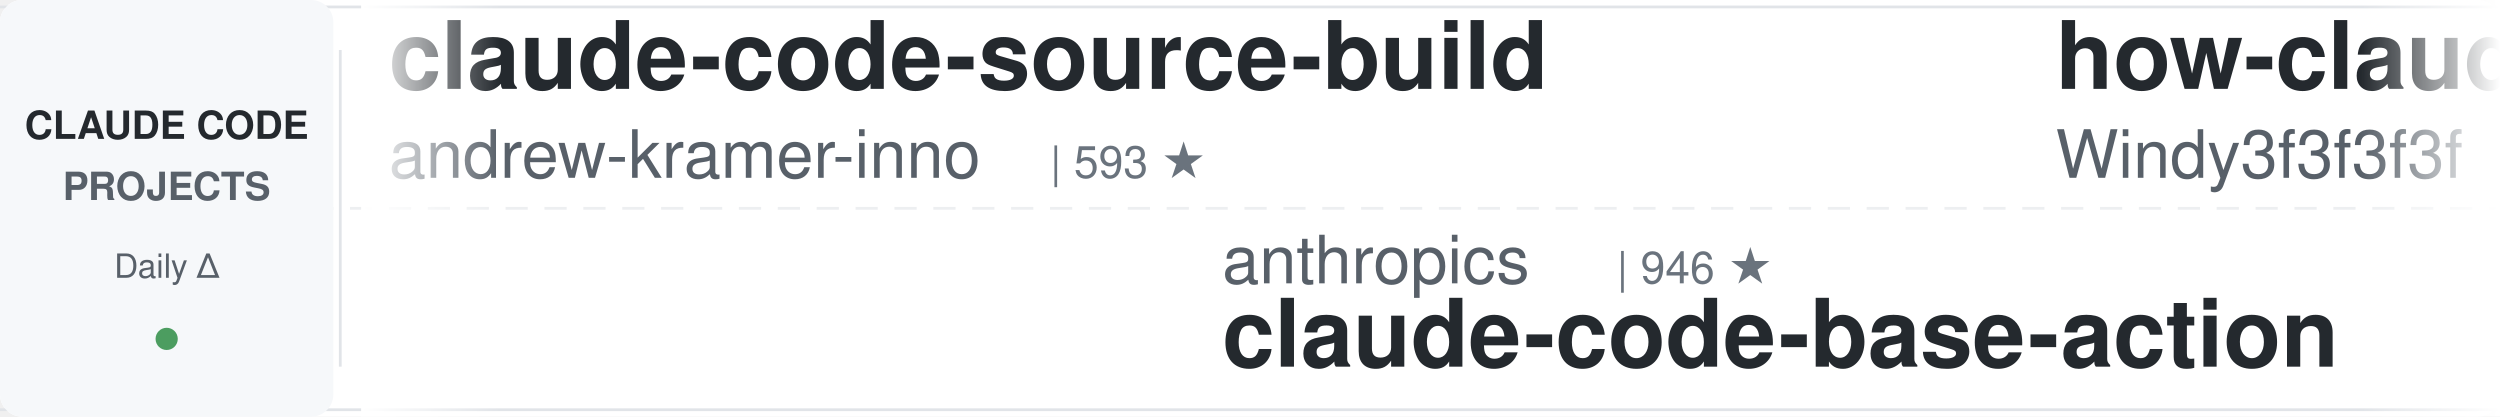
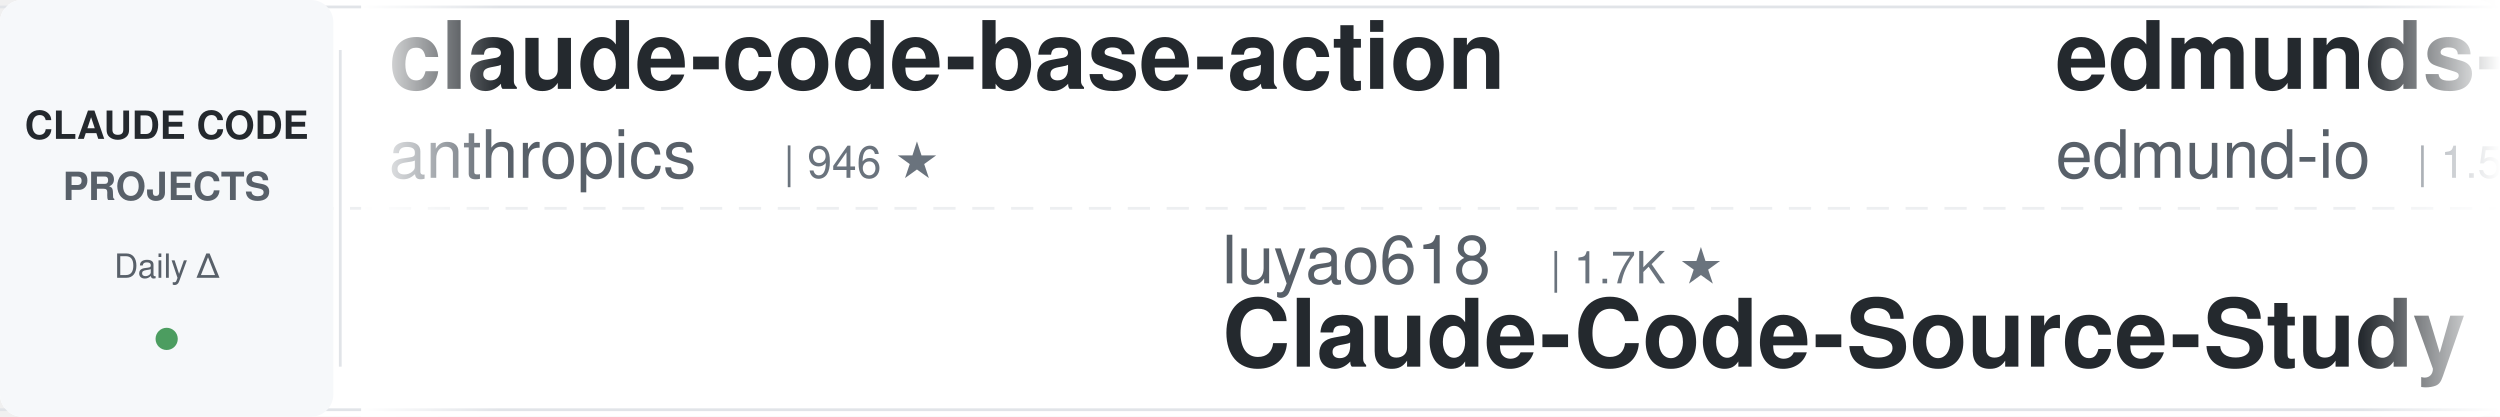
<svg xmlns="http://www.w3.org/2000/svg" width="900" height="150">
  <defs>
    <linearGradient id="leftFade" x1="0%" y1="0%" x2="100%" y2="0%">
      <stop offset="0%" style="stop-color:#ffffff;stop-opacity:1" />
      <stop offset="100%" style="stop-color:#ffffff;stop-opacity:0" />
    </linearGradient>
    <linearGradient id="rightFade" x1="0%" y1="0%" x2="100%" y2="0%">
      <stop offset="0%" style="stop-color:#ffffff;stop-opacity:0" />
      <stop offset="100%" style="stop-color:#ffffff;stop-opacity:1" />
    </linearGradient>
  </defs>
  <rect width="900" height="150" fill="#ffffff" rx="8" />
  <rect x="0" y="2" width="900" height="1" fill="#e1e4e8" />
  <rect x="0" y="147" width="900" height="1" fill="#e1e4e8" />
  <line x1="0" y1="75" x2="900" y2="75" stroke="#e1e4e8" stroke-width="1" stroke-dasharray="8 6" opacity="0.6" />
  <rect x="0" y="0" width="120" height="150" fill="#f6f8fa" rx="8" />
  <text x="60" y="50" font-family="-apple-system, BlinkMacSystemFont, 'Segoe UI', Helvetica, Arial, sans-serif" font-size="14" font-weight="600" fill="#24292e" text-anchor="middle">CLAUDE CODE</text>
  <text x="60" y="72" font-family="-apple-system, BlinkMacSystemFont, 'Segoe UI', Helvetica, Arial, sans-serif" font-size="14" font-weight="600" fill="#586069" text-anchor="middle">PROJECTS</text>
  <text x="60" y="100" font-family="-apple-system, BlinkMacSystemFont, 'Segoe UI', Helvetica, Arial, sans-serif" font-size="12" font-weight="500" fill="#586069" text-anchor="middle">Daily Δ</text>
  <circle cx="60" cy="122" r="4" fill="#22863a" opacity="0.8" />
  <rect x="122" y="18" width="1" height="114" fill="#e1e4e8" />
  <clipPath id="tickerClip">
    <rect x="130" y="0" width="770" height="150" />
  </clipPath>
  <g clip-path="url(#tickerClip)">
    <g id="tickerItems">
      <animateTransform attributeName="transform" attributeType="XML" type="translate" from="0 0" to="-3000 0" dur="54s" repeatCount="indefinite" />
      <g transform="translate(0, 0)">
-         <text x="140" y="32" font-family="-apple-system, BlinkMacSystemFont, 'Segoe UI', Helvetica, Arial, sans-serif" font-size="34" font-weight="600" fill="#24292e">claude-code-source-build</text>
-         <text x="140" y="64" font-family="-apple-system, BlinkMacSystemFont, 'Segoe UI', Helvetica, Arial, sans-serif" font-size="24" font-weight="400" fill="#586069">andrew-kramer-inno</text>
-         <text x="378" y="64" font-family="-apple-system, BlinkMacSystemFont, 'Segoe UI', Helvetica, Arial, sans-serif" font-size="16" font-weight="500" fill="#6a737d">| 593 ★</text>
+         <text x="140" y="32" font-family="-apple-system, BlinkMacSystemFont, 'Segoe UI', Helvetica, Arial, sans-serif" font-size="34" font-weight="600" fill="#24292e">claude-code-base-action</text>
+         <text x="140" y="64" font-family="-apple-system, BlinkMacSystemFont, 'Segoe UI', Helvetica, Arial, sans-serif" font-size="24" font-weight="400" fill="#586069">anthropics</text>
+         <text x="282" y="64" font-family="-apple-system, BlinkMacSystemFont, 'Segoe UI', Helvetica, Arial, sans-serif" font-size="16" font-weight="500" fill="#6a737d">| 946 ★</text>
      </g>
      <g transform="translate(300, 0)">
-         <text x="140" y="102" font-family="-apple-system, BlinkMacSystemFont, 'Segoe UI', Helvetica, Arial, sans-serif" font-size="24" font-weight="400" fill="#586069">anthropics</text>
-         <text x="282" y="102" font-family="-apple-system, BlinkMacSystemFont, 'Segoe UI', Helvetica, Arial, sans-serif" font-size="16" font-weight="500" fill="#6a737d">| 946 ★</text>
-         <text x="140" y="132" font-family="-apple-system, BlinkMacSystemFont, 'Segoe UI', Helvetica, Arial, sans-serif" font-size="34" font-weight="600" fill="#24292e">claude-code-base-action</text>
+         <text x="140" y="102" font-family="-apple-system, BlinkMacSystemFont, 'Segoe UI', Helvetica, Arial, sans-serif" font-size="24" font-weight="400" fill="#586069">luyao618</text>
+         <text x="258" y="102" font-family="-apple-system, BlinkMacSystemFont, 'Segoe UI', Helvetica, Arial, sans-serif" font-size="16" font-weight="500" fill="#6a737d">| 1.7K ★</text>
+         <text x="140" y="132" font-family="-apple-system, BlinkMacSystemFont, 'Segoe UI', Helvetica, Arial, sans-serif" font-size="34" font-weight="600" fill="#24292e">Claude-Code-Source-Study</text>
      </g>
      <g transform="translate(600, 0)">
-         <text x="140" y="32" font-family="-apple-system, BlinkMacSystemFont, 'Segoe UI', Helvetica, Arial, sans-serif" font-size="34" font-weight="600" fill="#24292e">how-claude-code-works</text>
-         <text x="140" y="64" font-family="-apple-system, BlinkMacSystemFont, 'Segoe UI', Helvetica, Arial, sans-serif" font-size="24" font-weight="400" fill="#586069">Windy3f3f3f3f</text>
-         <text x="318" y="64" font-family="-apple-system, BlinkMacSystemFont, 'Segoe UI', Helvetica, Arial, sans-serif" font-size="16" font-weight="500" fill="#6a737d">| 3.4K ★</text>
+         <text x="140" y="32" font-family="-apple-system, BlinkMacSystemFont, 'Segoe UI', Helvetica, Arial, sans-serif" font-size="34" font-weight="600" fill="#24292e">edmunds-claude-code</text>
+         <text x="140" y="64" font-family="-apple-system, BlinkMacSystemFont, 'Segoe UI', Helvetica, Arial, sans-serif" font-size="24" font-weight="400" fill="#586069">edmund-io</text>
+         <text x="270" y="64" font-family="-apple-system, BlinkMacSystemFont, 'Segoe UI', Helvetica, Arial, sans-serif" font-size="16" font-weight="500" fill="#6a737d">| 1.5K ★</text>
      </g>
      <g transform="translate(900, 0)">
-         <text x="140" y="102" font-family="-apple-system, BlinkMacSystemFont, 'Segoe UI', Helvetica, Arial, sans-serif" font-size="24" font-weight="400" fill="#586069">repowise-dev</text>
-         <text x="306" y="102" font-family="-apple-system, BlinkMacSystemFont, 'Segoe UI', Helvetica, Arial, sans-serif" font-size="16" font-weight="500" fill="#6a737d">| 1.2K ★</text>
-         <text x="140" y="132" font-family="-apple-system, BlinkMacSystemFont, 'Segoe UI', Helvetica, Arial, sans-serif" font-size="34" font-weight="600" fill="#24292e">claude-code-prompts</text>
+         <text x="140" y="102" font-family="-apple-system, BlinkMacSystemFont, 'Segoe UI', Helvetica, Arial, sans-serif" font-size="24" font-weight="400" fill="#586069">huangserva</text>
+         <text x="282" y="102" font-family="-apple-system, BlinkMacSystemFont, 'Segoe UI', Helvetica, Arial, sans-serif" font-size="16" font-weight="500" fill="#6a737d">| 622 ★</text>
+         <text x="140" y="132" font-family="-apple-system, BlinkMacSystemFont, 'Segoe UI', Helvetica, Arial, sans-serif" font-size="34" font-weight="600" fill="#24292e">claude-code-cli</text>
      </g>
      <g transform="translate(1200, 0)">
-         <text x="140" y="32" font-family="-apple-system, BlinkMacSystemFont, 'Segoe UI', Helvetica, Arial, sans-serif" font-size="34" font-weight="600" fill="#24292e">claude-code-proxy</text>
-         <text x="140" y="64" font-family="-apple-system, BlinkMacSystemFont, 'Segoe UI', Helvetica, Arial, sans-serif" font-size="24" font-weight="400" fill="#586069">1rgs</text>
-         <text x="210" y="64" font-family="-apple-system, BlinkMacSystemFont, 'Segoe UI', Helvetica, Arial, sans-serif" font-size="16" font-weight="500" fill="#6a737d">| 3.7K ★</text>
+         <text x="140" y="32" font-family="-apple-system, BlinkMacSystemFont, 'Segoe UI', Helvetica, Arial, sans-serif" font-size="34" font-weight="600" fill="#24292e">claude-code-source</text>
+         <text x="140" y="64" font-family="-apple-system, BlinkMacSystemFont, 'Segoe UI', Helvetica, Arial, sans-serif" font-size="24" font-weight="400" fill="#586069">hangsman</text>
+         <text x="258" y="64" font-family="-apple-system, BlinkMacSystemFont, 'Segoe UI', Helvetica, Arial, sans-serif" font-size="16" font-weight="500" fill="#6a737d">| 791 ★</text>
      </g>
      <g transform="translate(1500, 0)">
-         <text x="140" y="102" font-family="-apple-system, BlinkMacSystemFont, 'Segoe UI', Helvetica, Arial, sans-serif" font-size="24" font-weight="400" fill="#586069">kodu-ai</text>
-         <text x="246" y="102" font-family="-apple-system, BlinkMacSystemFont, 'Segoe UI', Helvetica, Arial, sans-serif" font-size="16" font-weight="500" fill="#6a737d">| 5.2K ★</text>
-         <text x="140" y="132" font-family="-apple-system, BlinkMacSystemFont, 'Segoe UI', Helvetica, Arial, sans-serif" font-size="34" font-weight="600" fill="#24292e">claude-coder</text>
+         <text x="140" y="102" font-family="-apple-system, BlinkMacSystemFont, 'Segoe UI', Helvetica, Arial, sans-serif" font-size="24" font-weight="400" fill="#586069">SeemSeam</text>
+         <text x="258" y="102" font-family="-apple-system, BlinkMacSystemFont, 'Segoe UI', Helvetica, Arial, sans-serif" font-size="16" font-weight="500" fill="#6a737d">| 3.4K ★</text>
+         <text x="140" y="132" font-family="-apple-system, BlinkMacSystemFont, 'Segoe UI', Helvetica, Arial, sans-serif" font-size="34" font-weight="600" fill="#24292e">claude_codex_bridge</text>
      </g>
      <g transform="translate(1800, 0)">
-         <text x="140" y="32" font-family="-apple-system, BlinkMacSystemFont, 'Segoe UI', Helvetica, Arial, sans-serif" font-size="34" font-weight="600" fill="#24292e">claude-code-from-scratch</text>
-         <text x="140" y="64" font-family="-apple-system, BlinkMacSystemFont, 'Segoe UI', Helvetica, Arial, sans-serif" font-size="24" font-weight="400" fill="#586069">Windy3f3f3f3f</text>
-         <text x="318" y="64" font-family="-apple-system, BlinkMacSystemFont, 'Segoe UI', Helvetica, Arial, sans-serif" font-size="16" font-weight="500" fill="#6a737d">| 2.6K ★</text>
+         <text x="140" y="32" font-family="-apple-system, BlinkMacSystemFont, 'Segoe UI', Helvetica, Arial, sans-serif" font-size="34" font-weight="600" fill="#24292e">awesome-claude-code</text>
+         <text x="140" y="64" font-family="-apple-system, BlinkMacSystemFont, 'Segoe UI', Helvetica, Arial, sans-serif" font-size="24" font-weight="400" fill="#586069">jqueryscript</text>
+         <text x="306" y="64" font-family="-apple-system, BlinkMacSystemFont, 'Segoe UI', Helvetica, Arial, sans-serif" font-size="16" font-weight="500" fill="#6a737d">| 499 ★</text>
      </g>
      <g transform="translate(2100, 0)">
-         <text x="140" y="102" font-family="-apple-system, BlinkMacSystemFont, 'Segoe UI', Helvetica, Arial, sans-serif" font-size="24" font-weight="400" fill="#586069">multica-ai</text>
-         <text x="282" y="102" font-family="-apple-system, BlinkMacSystemFont, 'Segoe UI', Helvetica, Arial, sans-serif" font-size="16" font-weight="500" fill="#6a737d">| 202.5K ★</text>
-         <text x="140" y="132" font-family="-apple-system, BlinkMacSystemFont, 'Segoe UI', Helvetica, Arial, sans-serif" font-size="34" font-weight="600" fill="#24292e">andrej-karpathy-skills</text>
+         <text x="140" y="102" font-family="-apple-system, BlinkMacSystemFont, 'Segoe UI', Helvetica, Arial, sans-serif" font-size="24" font-weight="400" fill="#586069">krusemediallc</text>
+         <text x="318" y="102" font-family="-apple-system, BlinkMacSystemFont, 'Segoe UI', Helvetica, Arial, sans-serif" font-size="16" font-weight="500" fill="#6a737d">| 1.2K ★</text>
+         <text x="140" y="132" font-family="-apple-system, BlinkMacSystemFont, 'Segoe UI', Helvetica, Arial, sans-serif" font-size="34" font-weight="600" fill="#24292e">arcads-claude-code</text>
      </g>
      <g transform="translate(2400, 0)">
-         <text x="140" y="32" font-family="-apple-system, BlinkMacSystemFont, 'Segoe UI', Helvetica, Arial, sans-serif" font-size="34" font-weight="600" fill="#24292e">skills</text>
-         <text x="140" y="64" font-family="-apple-system, BlinkMacSystemFont, 'Segoe UI', Helvetica, Arial, sans-serif" font-size="24" font-weight="400" fill="#586069">anthropics</text>
-         <text x="282" y="64" font-family="-apple-system, BlinkMacSystemFont, 'Segoe UI', Helvetica, Arial, sans-serif" font-size="16" font-weight="500" fill="#6a737d">| 169.4K ★</text>
+         <text x="140" y="32" font-family="-apple-system, BlinkMacSystemFont, 'Segoe UI', Helvetica, Arial, sans-serif" font-size="34" font-weight="600" fill="#24292e">ralph-claude-code</text>
+         <text x="140" y="64" font-family="-apple-system, BlinkMacSystemFont, 'Segoe UI', Helvetica, Arial, sans-serif" font-size="24" font-weight="400" fill="#586069">frankbria</text>
+         <text x="270" y="64" font-family="-apple-system, BlinkMacSystemFont, 'Segoe UI', Helvetica, Arial, sans-serif" font-size="16" font-weight="500" fill="#6a737d">| 9.6K ★</text>
      </g>
      <g transform="translate(2700, 0)">
-         <text x="140" y="102" font-family="-apple-system, BlinkMacSystemFont, 'Segoe UI', Helvetica, Arial, sans-serif" font-size="24" font-weight="400" fill="#586069">ding113</text>
-         <text x="246" y="102" font-family="-apple-system, BlinkMacSystemFont, 'Segoe UI', Helvetica, Arial, sans-serif" font-size="16" font-weight="500" fill="#6a737d">| 3.3K ★</text>
-         <text x="140" y="132" font-family="-apple-system, BlinkMacSystemFont, 'Segoe UI', Helvetica, Arial, sans-serif" font-size="34" font-weight="600" fill="#24292e">claude-code-hub</text>
+         <text x="140" y="102" font-family="-apple-system, BlinkMacSystemFont, 'Segoe UI', Helvetica, Arial, sans-serif" font-size="24" font-weight="400" fill="#586069">lintsinghua</text>
+         <text x="294" y="102" font-family="-apple-system, BlinkMacSystemFont, 'Segoe UI', Helvetica, Arial, sans-serif" font-size="16" font-weight="500" fill="#6a737d">| 4.1K ★</text>
+         <text x="140" y="132" font-family="-apple-system, BlinkMacSystemFont, 'Segoe UI', Helvetica, Arial, sans-serif" font-size="34" font-weight="600" fill="#24292e">claude-code-book</text>
      </g>
      <g transform="translate(3000, 0)">
-         <text x="140" y="32" font-family="-apple-system, BlinkMacSystemFont, 'Segoe UI', Helvetica, Arial, sans-serif" font-size="34" font-weight="600" fill="#24292e">claude-code-source-build</text>
-         <text x="140" y="64" font-family="-apple-system, BlinkMacSystemFont, 'Segoe UI', Helvetica, Arial, sans-serif" font-size="24" font-weight="400" fill="#586069">andrew-kramer-inno</text>
-         <text x="378" y="64" font-family="-apple-system, BlinkMacSystemFont, 'Segoe UI', Helvetica, Arial, sans-serif" font-size="16" font-weight="500" fill="#6a737d">| 593 ★</text>
+         <text x="140" y="32" font-family="-apple-system, BlinkMacSystemFont, 'Segoe UI', Helvetica, Arial, sans-serif" font-size="34" font-weight="600" fill="#24292e">claude-code-base-action</text>
+         <text x="140" y="64" font-family="-apple-system, BlinkMacSystemFont, 'Segoe UI', Helvetica, Arial, sans-serif" font-size="24" font-weight="400" fill="#586069">anthropics</text>
+         <text x="282" y="64" font-family="-apple-system, BlinkMacSystemFont, 'Segoe UI', Helvetica, Arial, sans-serif" font-size="16" font-weight="500" fill="#6a737d">| 946 ★</text>
      </g>
      <g transform="translate(3300, 0)">
-         <text x="140" y="102" font-family="-apple-system, BlinkMacSystemFont, 'Segoe UI', Helvetica, Arial, sans-serif" font-size="24" font-weight="400" fill="#586069">anthropics</text>
-         <text x="282" y="102" font-family="-apple-system, BlinkMacSystemFont, 'Segoe UI', Helvetica, Arial, sans-serif" font-size="16" font-weight="500" fill="#6a737d">| 946 ★</text>
-         <text x="140" y="132" font-family="-apple-system, BlinkMacSystemFont, 'Segoe UI', Helvetica, Arial, sans-serif" font-size="34" font-weight="600" fill="#24292e">claude-code-base-action</text>
+         <text x="140" y="102" font-family="-apple-system, BlinkMacSystemFont, 'Segoe UI', Helvetica, Arial, sans-serif" font-size="24" font-weight="400" fill="#586069">luyao618</text>
+         <text x="258" y="102" font-family="-apple-system, BlinkMacSystemFont, 'Segoe UI', Helvetica, Arial, sans-serif" font-size="16" font-weight="500" fill="#6a737d">| 1.7K ★</text>
+         <text x="140" y="132" font-family="-apple-system, BlinkMacSystemFont, 'Segoe UI', Helvetica, Arial, sans-serif" font-size="34" font-weight="600" fill="#24292e">Claude-Code-Source-Study</text>
      </g>
      <g transform="translate(3600, 0)">
-         <text x="140" y="32" font-family="-apple-system, BlinkMacSystemFont, 'Segoe UI', Helvetica, Arial, sans-serif" font-size="34" font-weight="600" fill="#24292e">how-claude-code-works</text>
-         <text x="140" y="64" font-family="-apple-system, BlinkMacSystemFont, 'Segoe UI', Helvetica, Arial, sans-serif" font-size="24" font-weight="400" fill="#586069">Windy3f3f3f3f</text>
-         <text x="318" y="64" font-family="-apple-system, BlinkMacSystemFont, 'Segoe UI', Helvetica, Arial, sans-serif" font-size="16" font-weight="500" fill="#6a737d">| 3.4K ★</text>
+         <text x="140" y="32" font-family="-apple-system, BlinkMacSystemFont, 'Segoe UI', Helvetica, Arial, sans-serif" font-size="34" font-weight="600" fill="#24292e">edmunds-claude-code</text>
+         <text x="140" y="64" font-family="-apple-system, BlinkMacSystemFont, 'Segoe UI', Helvetica, Arial, sans-serif" font-size="24" font-weight="400" fill="#586069">edmund-io</text>
+         <text x="270" y="64" font-family="-apple-system, BlinkMacSystemFont, 'Segoe UI', Helvetica, Arial, sans-serif" font-size="16" font-weight="500" fill="#6a737d">| 1.5K ★</text>
      </g>
      <g transform="translate(3900, 0)">
-         <text x="140" y="102" font-family="-apple-system, BlinkMacSystemFont, 'Segoe UI', Helvetica, Arial, sans-serif" font-size="24" font-weight="400" fill="#586069">repowise-dev</text>
-         <text x="306" y="102" font-family="-apple-system, BlinkMacSystemFont, 'Segoe UI', Helvetica, Arial, sans-serif" font-size="16" font-weight="500" fill="#6a737d">| 1.2K ★</text>
-         <text x="140" y="132" font-family="-apple-system, BlinkMacSystemFont, 'Segoe UI', Helvetica, Arial, sans-serif" font-size="34" font-weight="600" fill="#24292e">claude-code-prompts</text>
+         <text x="140" y="102" font-family="-apple-system, BlinkMacSystemFont, 'Segoe UI', Helvetica, Arial, sans-serif" font-size="24" font-weight="400" fill="#586069">huangserva</text>
+         <text x="282" y="102" font-family="-apple-system, BlinkMacSystemFont, 'Segoe UI', Helvetica, Arial, sans-serif" font-size="16" font-weight="500" fill="#6a737d">| 622 ★</text>
+         <text x="140" y="132" font-family="-apple-system, BlinkMacSystemFont, 'Segoe UI', Helvetica, Arial, sans-serif" font-size="34" font-weight="600" fill="#24292e">claude-code-cli</text>
      </g>
    </g>
  </g>
  <rect x="130" y="0" width="50" height="150" fill="url(#leftFade)" />
  <rect x="850" y="0" width="50" height="150" fill="url(#rightFade)" />
</svg>
